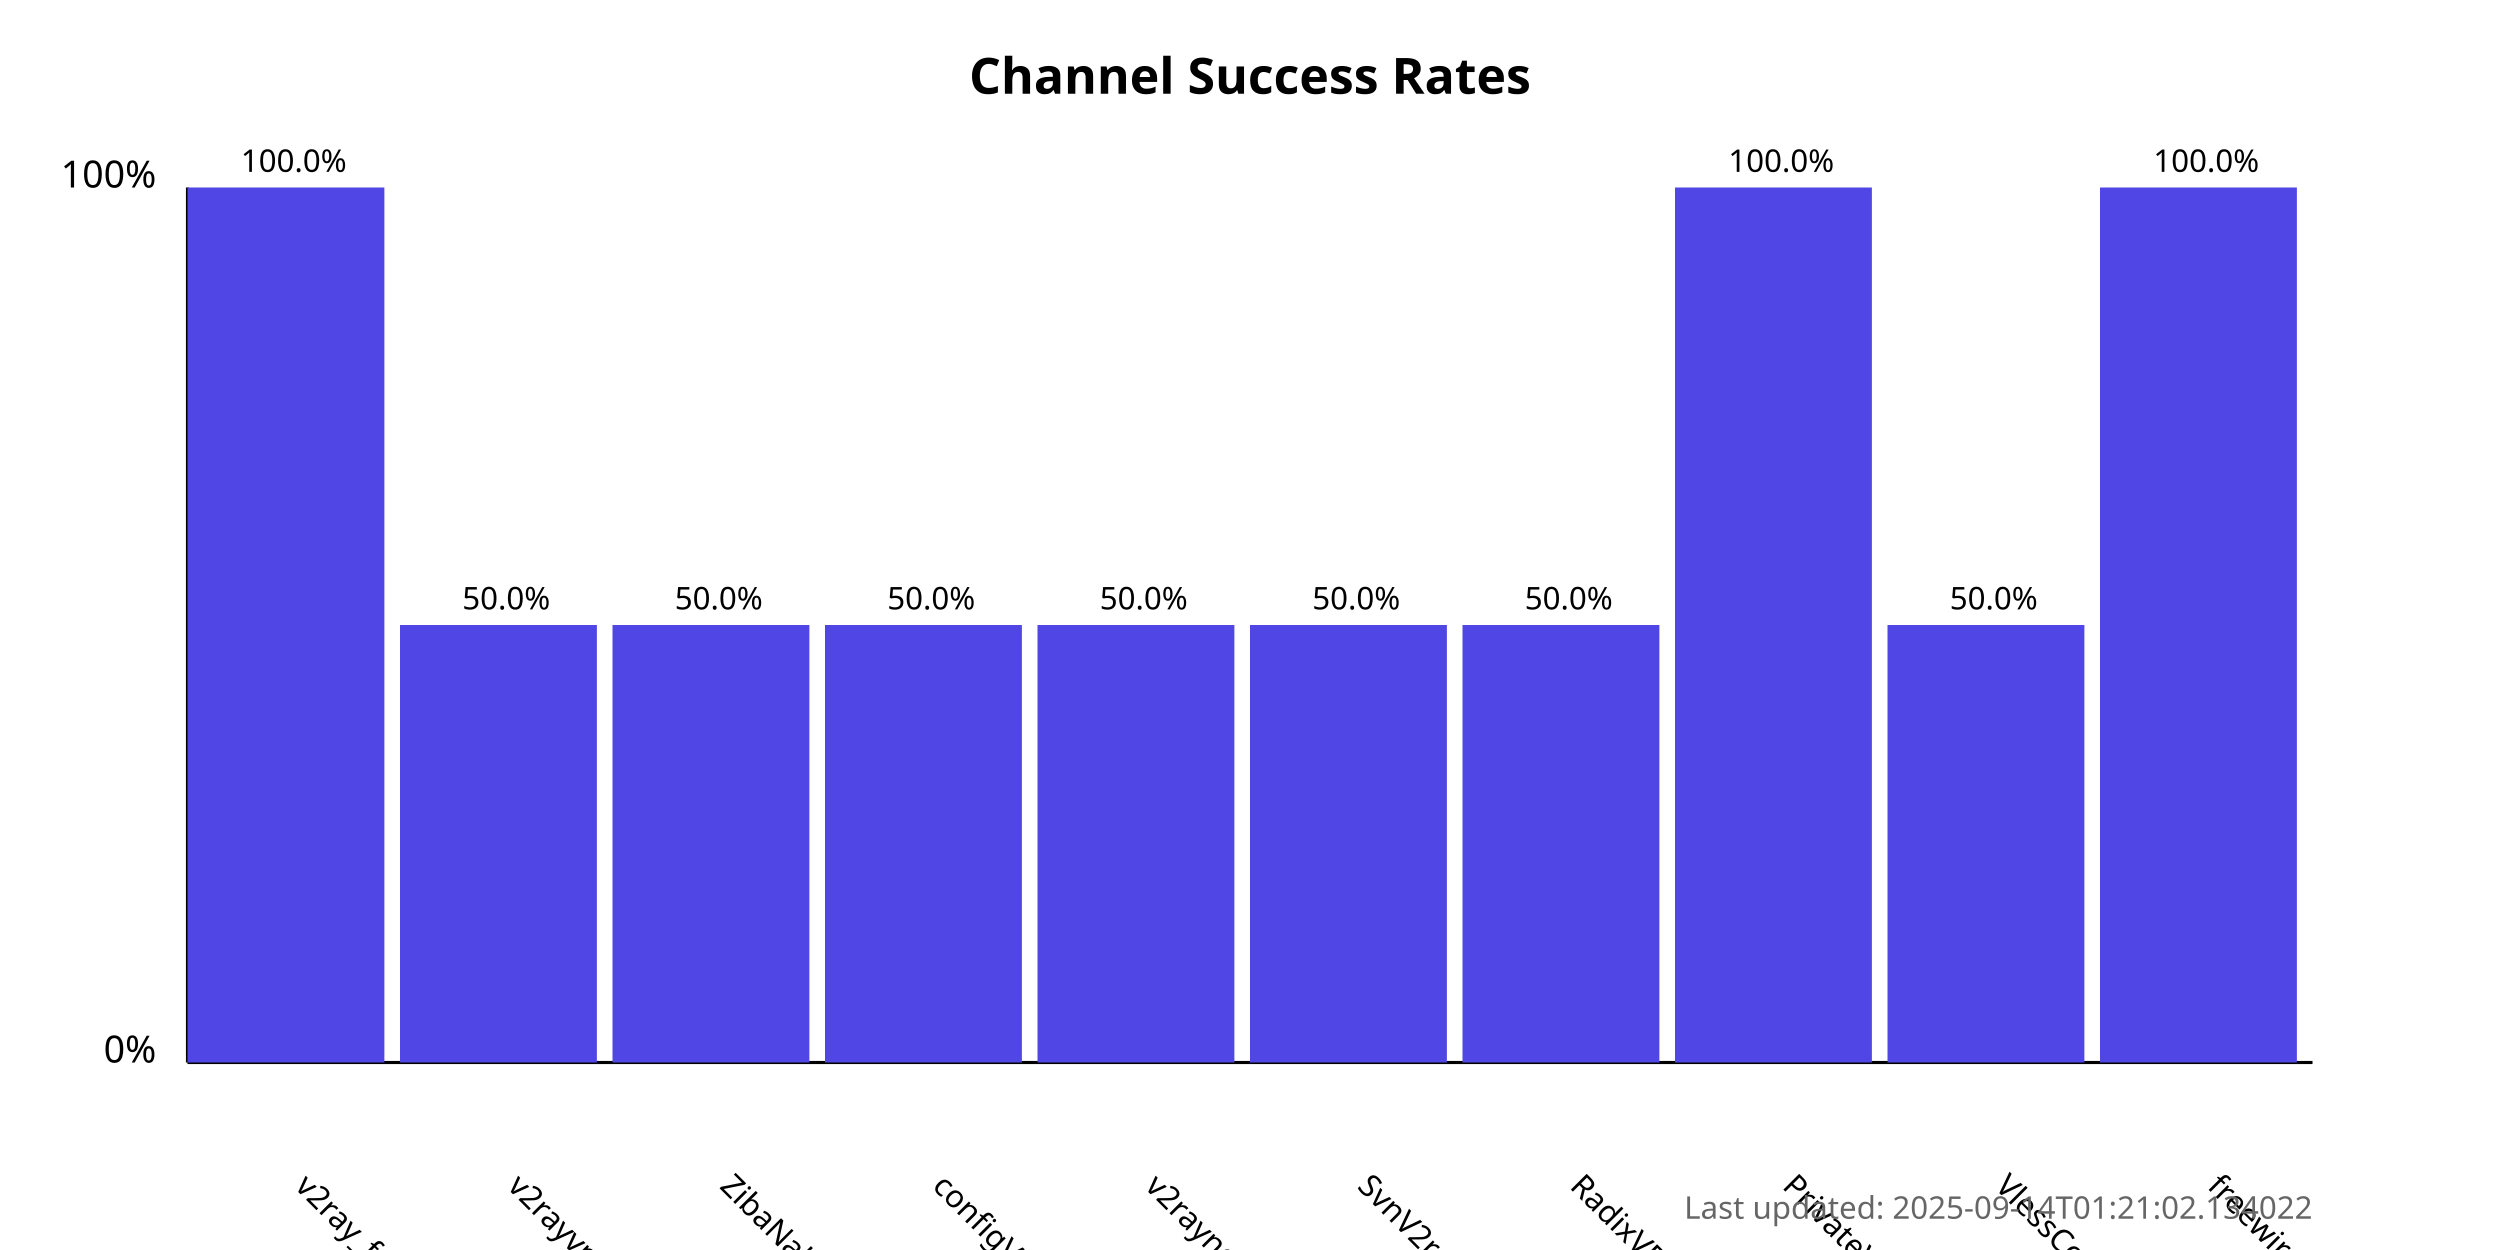
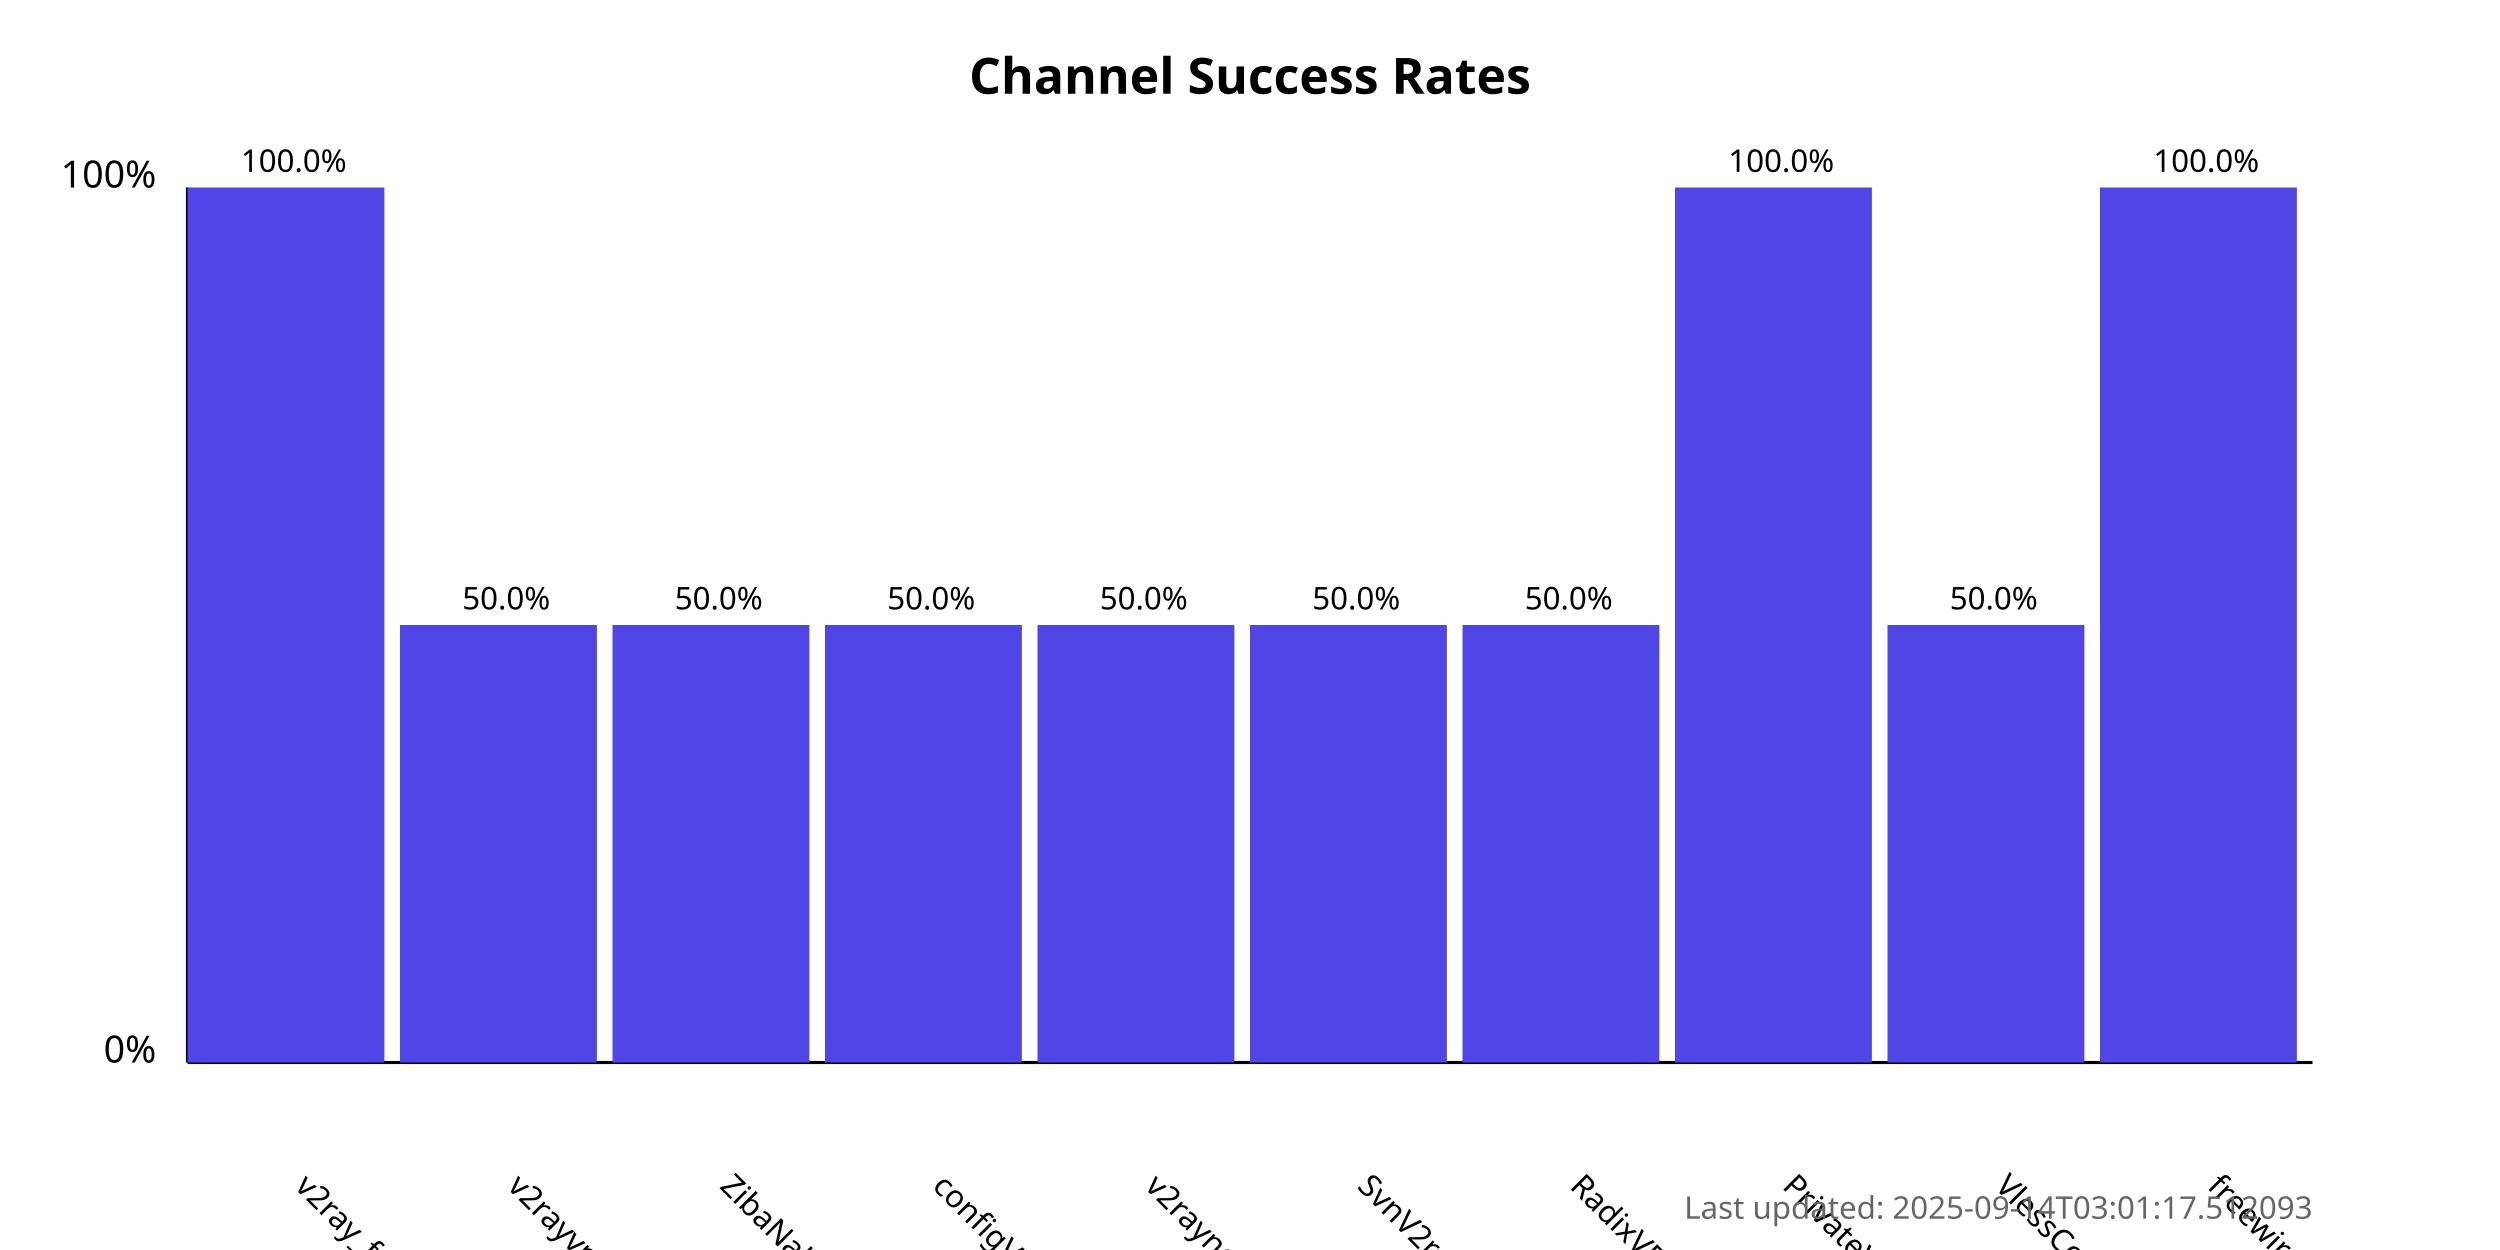
<svg xmlns="http://www.w3.org/2000/svg" width="800" height="400">
  <style>
            .chart-title { font: bold 16px sans-serif; }
            .axis-label { font: 12px sans-serif; }
            .tick-label { font: 10px sans-serif; }
            .bar { fill: #4f46e5; }
            .bar:hover { fill: #6366f1; }
            .timestamp { font: 10px sans-serif; fill: #666; }
        </style>
  <text x="400.0" y="30" text-anchor="middle" class="chart-title">
            Channel Success Rates
        </text>
  <line x1="60" y1="340" x2="60" y2="60" stroke="black" stroke-width="1" />
  <line x1="60" y1="340" x2="740" y2="340" stroke="black" stroke-width="1" />
  <text x="50" y="340" text-anchor="end" class="axis-label">0%</text>
  <text x="50" y="60" text-anchor="end" class="axis-label">100%</text>
  <g>
    <rect x="60" y="60.0" width="63.0" height="280.0" class="bar" />
    <text x="94.0" y="380" transform="rotate(45, 94.0, 380)" text-anchor="start" class="tick-label">
                v2ray_free_conf
            </text>
    <text x="94.0" y="55.0" text-anchor="middle" class="tick-label">
                100.0%
            </text>
  </g>
  <g>
    <rect x="128.0" y="200.0" width="63.0" height="140.0" class="bar" />
    <text x="162.0" y="380" transform="rotate(45, 162.0, 380)" text-anchor="start" class="tick-label">
                v2rayvpno
            </text>
    <text x="162.0" y="195.0" text-anchor="middle" class="tick-label">
                50.0%
            </text>
  </g>
  <g>
    <rect x="196.0" y="200.0" width="63.0" height="140.0" class="bar" />
    <text x="230.0" y="380" transform="rotate(45, 230.0, 380)" text-anchor="start" class="tick-label">
                ZibaNabz
            </text>
    <text x="230.0" y="195.0" text-anchor="middle" class="tick-label">
                50.0%
            </text>
  </g>
  <g>
    <rect x="264.0" y="200.0" width="63.0" height="140.0" class="bar" />
    <text x="298.0" y="380" transform="rotate(45, 298.0, 380)" text-anchor="start" class="tick-label">
                configV2rayForFree
            </text>
    <text x="298.0" y="195.0" text-anchor="middle" class="tick-label">
                50.0%
            </text>
  </g>
  <g>
    <rect x="332.0" y="200.0" width="63.0" height="140.0" class="bar" />
    <text x="366.0" y="380" transform="rotate(45, 366.0, 380)" text-anchor="start" class="tick-label">
                v2rayngvpn
            </text>
    <text x="366.0" y="195.0" text-anchor="middle" class="tick-label">
                50.0%
            </text>
  </g>
  <g>
    <rect x="400.0" y="200.0" width="63.0" height="140.0" class="bar" />
    <text x="434.0" y="380" transform="rotate(45, 434.0, 380)" text-anchor="start" class="tick-label">
                SvnV2ray
            </text>
    <text x="434.0" y="195.0" text-anchor="middle" class="tick-label">
                50.0%
            </text>
  </g>
  <g>
    <rect x="468.0" y="200.0" width="63.0" height="140.0" class="bar" />
    <text x="502.0" y="380" transform="rotate(45, 502.0, 380)" text-anchor="start" class="tick-label">
                RadixVPN
            </text>
    <text x="502.0" y="195.0" text-anchor="middle" class="tick-label">
                50.0%
            </text>
  </g>
  <g>
    <rect x="536.0" y="60.0" width="63.0" height="280.0" class="bar" />
    <text x="570.0" y="380" transform="rotate(45, 570.0, 380)" text-anchor="start" class="tick-label">
                PrivateVPNs
            </text>
    <text x="570.0" y="55.0" text-anchor="middle" class="tick-label">
                100.0%
            </text>
  </g>
  <g>
    <rect x="604.0" y="200.0" width="63.0" height="140.0" class="bar" />
    <text x="638.0" y="380" transform="rotate(45, 638.0, 380)" text-anchor="start" class="tick-label">
                VlessConfig
            </text>
    <text x="638.0" y="195.0" text-anchor="middle" class="tick-label">
                50.0%
            </text>
  </g>
  <g>
    <rect x="672.0" y="60.0" width="63.0" height="280.0" class="bar" />
    <text x="706.0" y="380" transform="rotate(45, 706.0, 380)" text-anchor="start" class="tick-label">
                freewireguard
            </text>
    <text x="706.0" y="55.0" text-anchor="middle" class="tick-label">
                100.0%
            </text>
  </g>
  <text x="740" y="390" text-anchor="end" class="timestamp">
-             Last updated: 2025-09-14T01:21:02.134022
+             Last updated: 2025-09-14T03:01:17.512093
        </text>
</svg>
